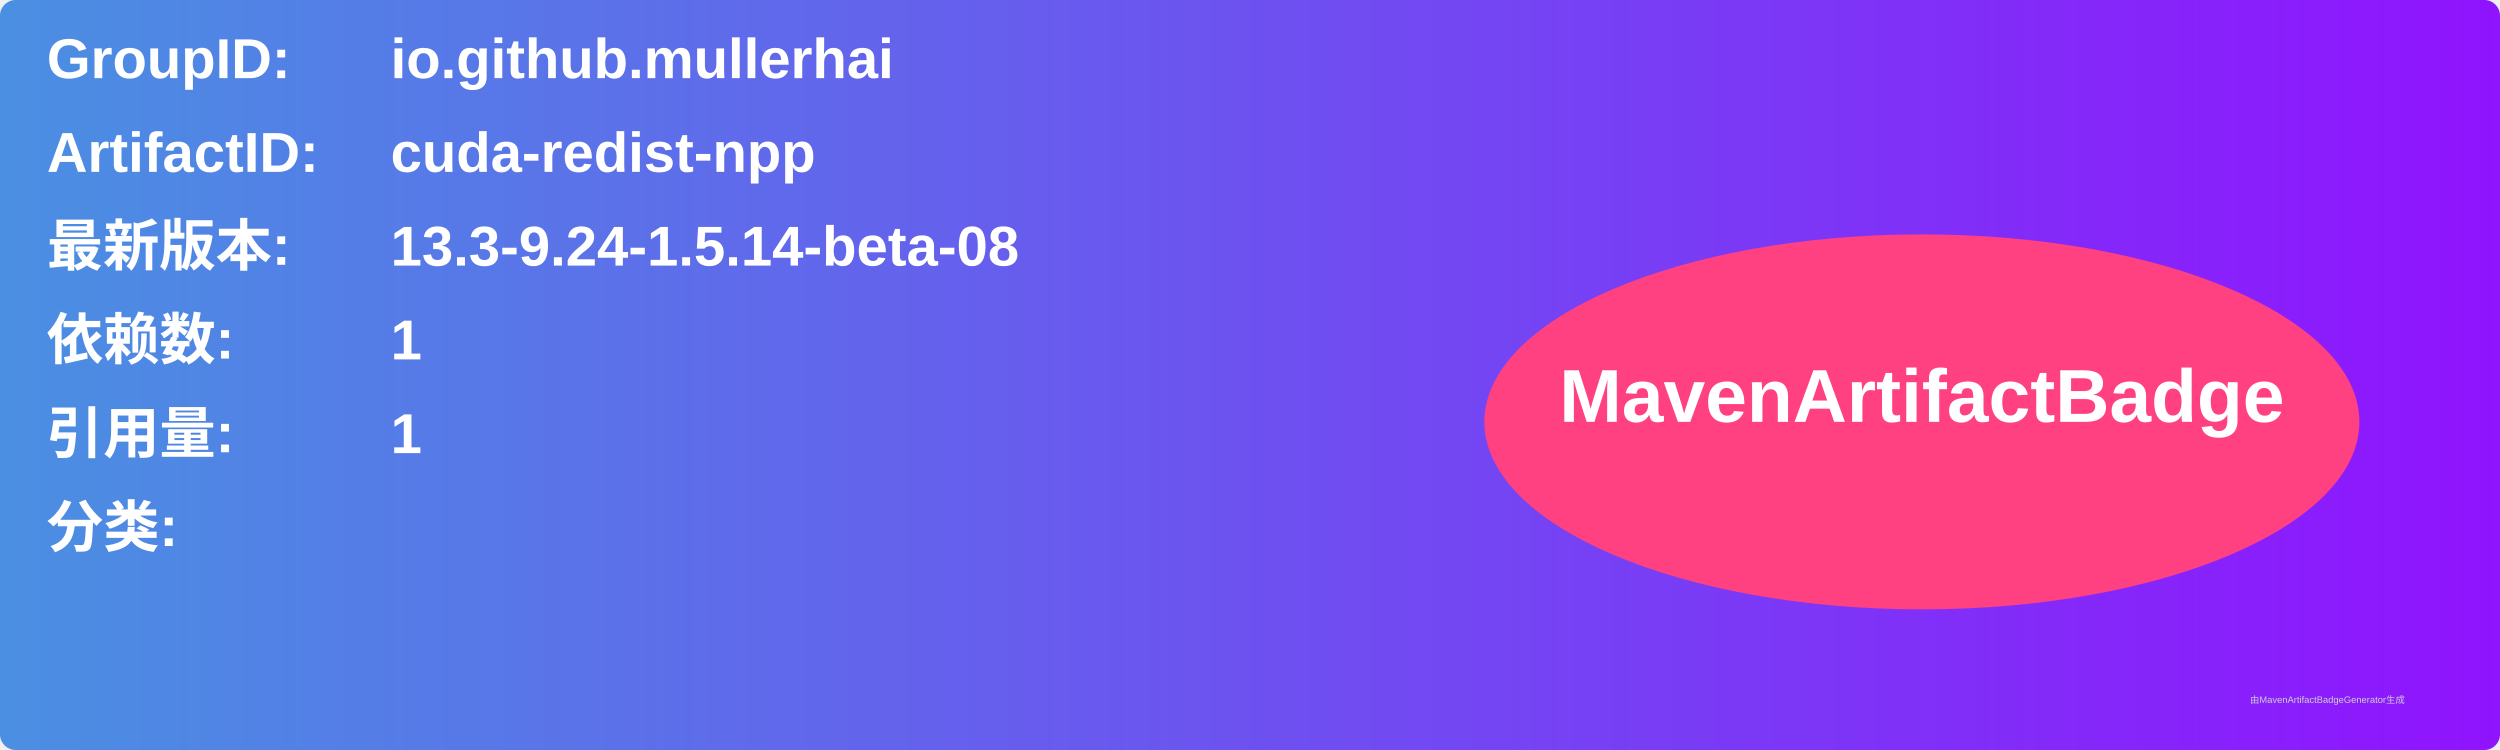
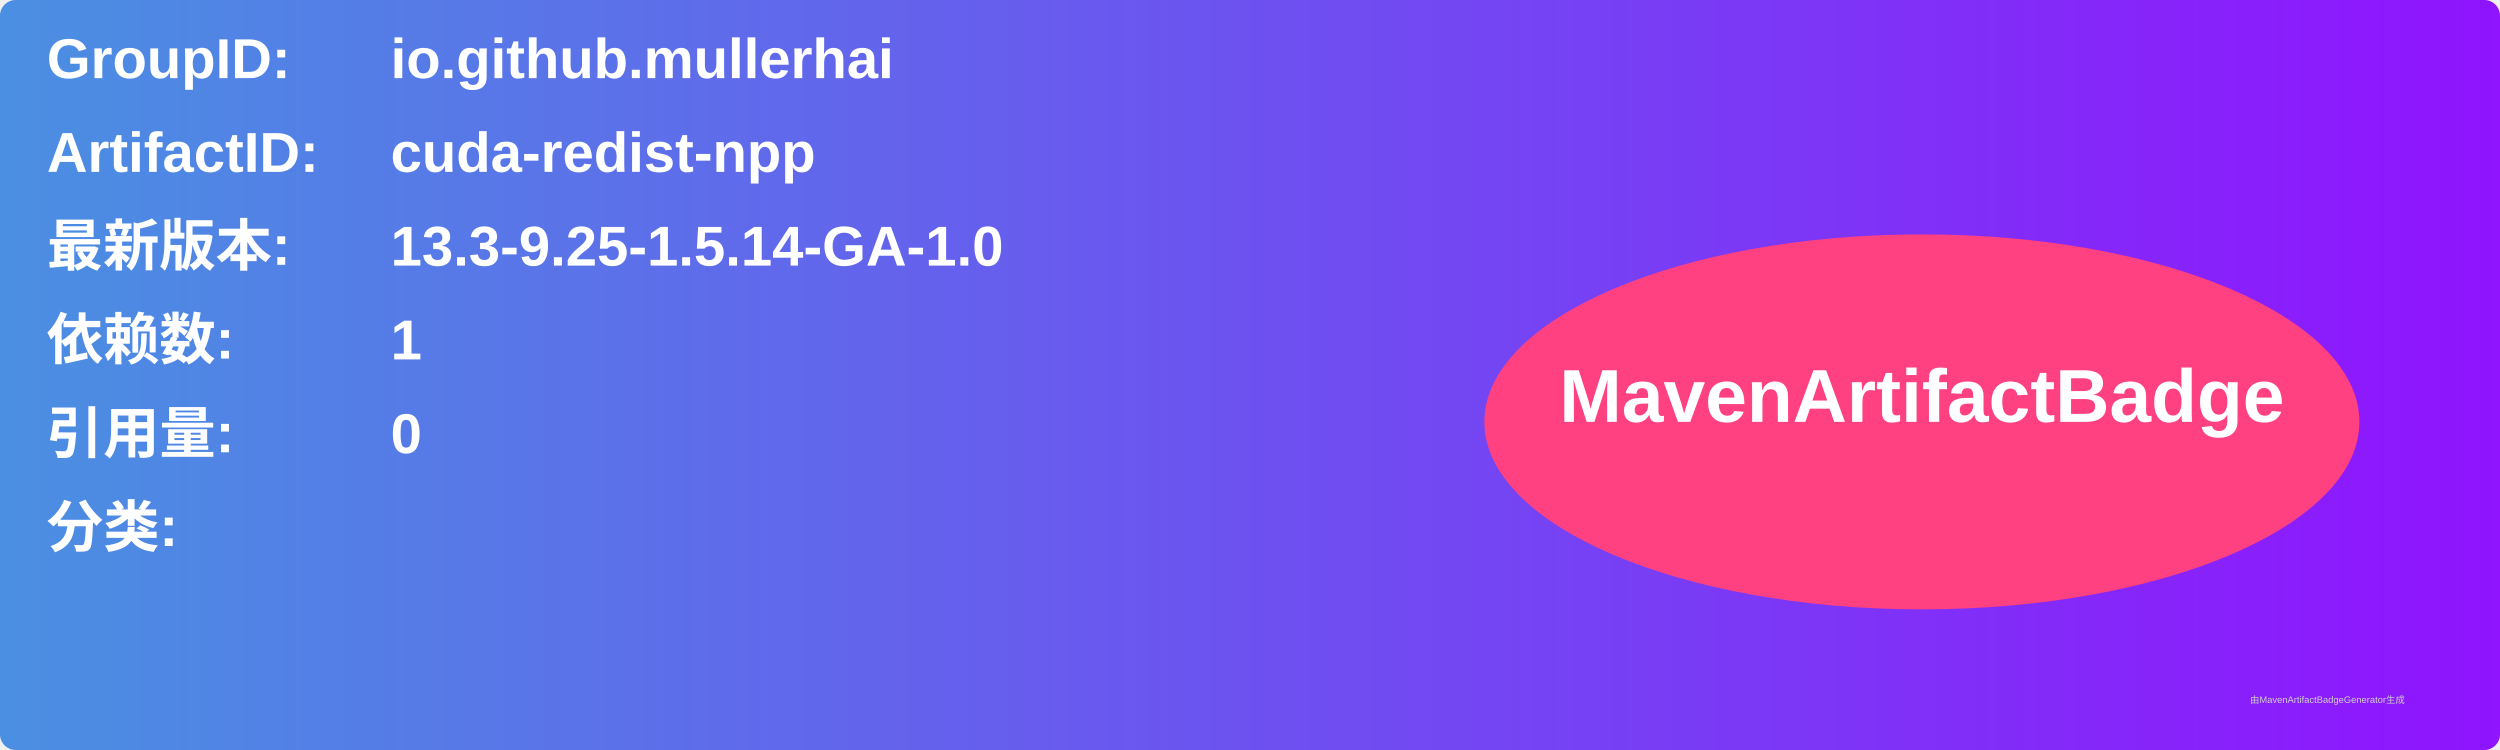
<svg xmlns="http://www.w3.org/2000/svg" width="800" height="240" viewBox="0 0 800 240">
  <linearGradient id="grad" x1="0%" y1="0%" x2="100%" y2="0%">
    <stop offset="0%" stop-color="#4a90e2" />
    <stop offset="100%" stop-color="#9013fe" />
  </linearGradient>
  <rect width="100%" height="100%" rx="5" ry="5" fill="url(#grad)" />
  <g transform="translate(15, 15)">
    <text x="0" y="10" font-family="Arial" font-size="18" fill="white" font-weight="bold" width="260">GroupID:</text>
    <text x="110" y="10" font-family="Arial" font-size="18" fill="white" font-weight="bold" width="460">io.github.mullerhai</text>
    <text x="0" y="40" font-family="Arial" font-size="18" fill="white" font-weight="bold" width="260">ArtifactID:</text>
    <text x="110" y="40" font-family="Arial" font-size="18" fill="white" font-weight="bold" width="460">cuda-redist-npp</text>
    <text x="0" y="70" font-family="Arial" font-size="18" fill="white" font-weight="bold">最新版本:</text>
    <text x="110" y="70" font-family="Arial" font-size="18" fill="white" font-weight="bold">
-       <tspan font-weight="bold">13.3-9.24-1.5.14-beta-08</tspan>
+       <tspan font-weight="bold">13.3-9.25-1.5.14-GA-1.0</tspan>
    </text>
    <text x="0" y="100" font-family="Arial" font-size="18" fill="white" font-weight="bold">依赖数: </text>
    <text x="110" y="100" font-family="Arial" font-size="18" fill="white">
      <tspan font-weight="bold">1</tspan>
    </text>
    <text x="0" y="130" font-family="Arial" font-size="18" fill="white" font-weight="bold">引用量: </text>
    <text x="110" y="130" font-family="Arial" font-size="18" fill="white">
-       <tspan font-weight="bold">1</tspan>
+       <tspan font-weight="bold">0</tspan>
    </text>
    <text x="0" y="160" font-family="Arial" font-size="18" fill="white" font-weight="bold">分类:</text>
    <text x="10" y="190" font-family="Arial" font-size="10" fill="white">
      <tspan font-weight="bold" />
    </text>
    <ellipse cx="600" cy="120" rx="140" ry="60" fill="#ff4081" />
    <text x="600" y="120" text-anchor="middle" font-family="Arial" font-size="24" fill="white" font-weight="bold">MavenArtifactBadge</text>
  </g>
  <text x="720" y="225" font-family="Arial" font-size="3" fill="#d0d0d0">由MavenArtifactBadgeGenerator生成</text>
</svg>
